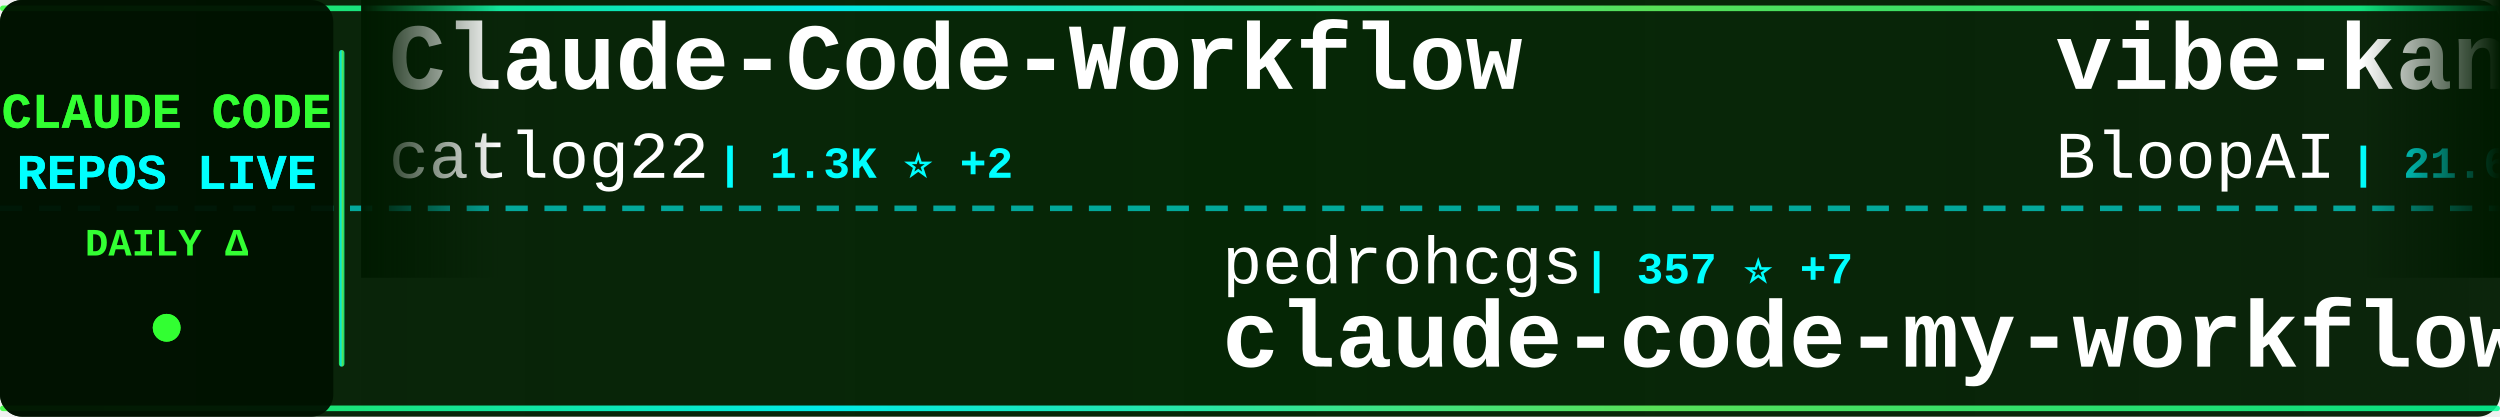
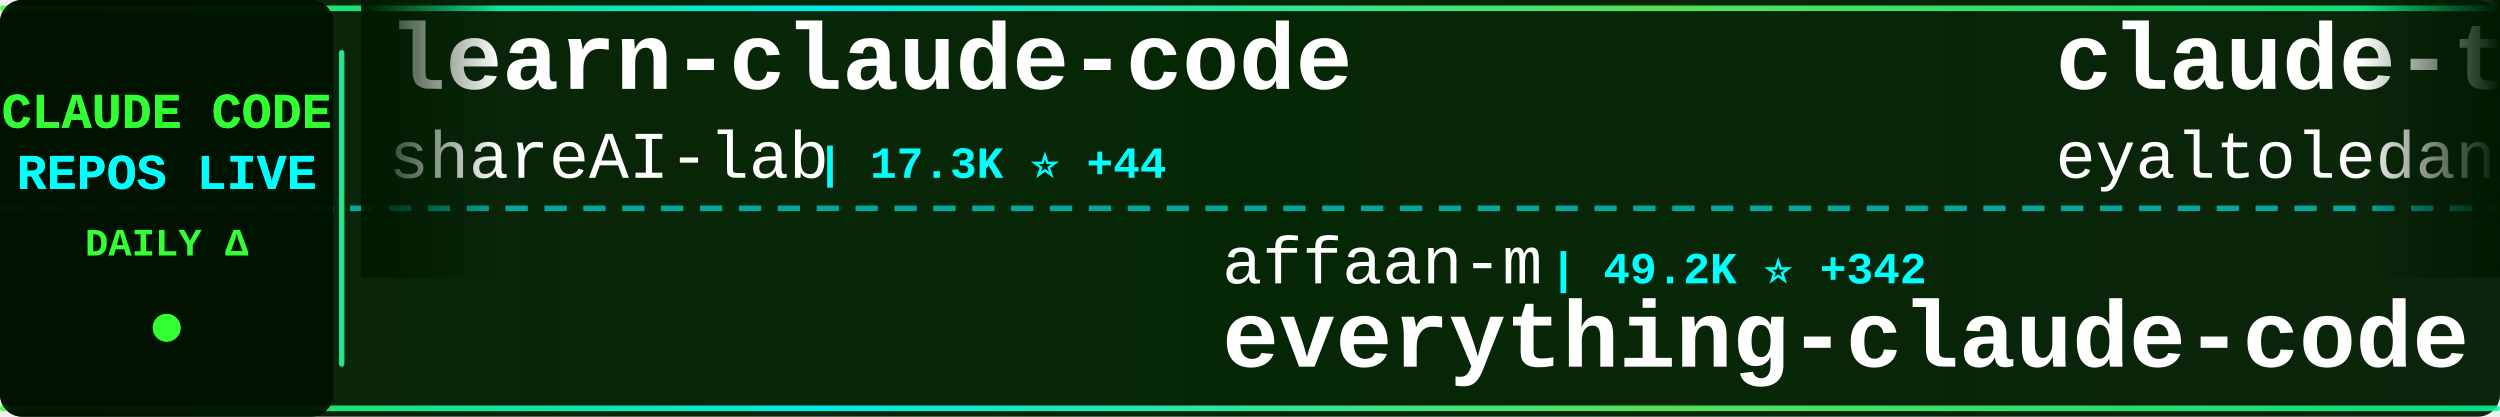
<svg xmlns="http://www.w3.org/2000/svg" width="900" height="150">
  <defs>
    <linearGradient id="tickerBg" x1="0%" y1="0%" x2="100%" y2="0%">
      <stop offset="0%" style="stop-color:#001a00;stop-opacity:0.95" />
      <stop offset="50%" style="stop-color:#002200;stop-opacity:0.98" />
      <stop offset="100%" style="stop-color:#001a00;stop-opacity:0.95" />
    </linearGradient>
    <linearGradient id="borderGrad" x1="0%" y1="0%" x2="100%" y2="0%">
      <stop offset="0%" style="stop-color:#33ff33;stop-opacity:0.85">
        <animate attributeName="stop-opacity" values="0.85;1;0.85" dur="2s" repeatCount="indefinite" />
      </stop>
      <stop offset="33%" style="stop-color:#00ffff;stop-opacity:0.9">
        <animate attributeName="stop-opacity" values="0.9;1;0.9" dur="2.2s" repeatCount="indefinite" />
      </stop>
      <stop offset="66%" style="stop-color:#66ff66;stop-opacity:0.85">
        <animate attributeName="stop-opacity" values="0.85;1;0.85" dur="1.8s" repeatCount="indefinite" />
      </stop>
      <stop offset="100%" style="stop-color:#00ff99;stop-opacity:0.85">
        <animate attributeName="stop-opacity" values="0.85;1;0.85" dur="2s" repeatCount="indefinite" />
      </stop>
    </linearGradient>
    <filter id="textGlow">
      <feGaussianBlur stdDeviation="0.1" result="coloredBlur" />
      <feMerge>
        <feMergeNode in="coloredBlur" />
        <feMergeNode in="SourceGraphic" />
      </feMerge>
    </filter>
    <filter id="metricGlow">
      <feGaussianBlur stdDeviation="0.2" result="coloredBlur" />
      <feMerge>
        <feMergeNode in="coloredBlur" />
        <feMergeNode in="SourceGraphic" />
      </feMerge>
    </filter>
    <linearGradient id="leftFade" x1="0%" y1="0%" x2="100%" y2="0%">
      <stop offset="0%" style="stop-color:#001a00;stop-opacity:1" />
      <stop offset="100%" style="stop-color:#001a00;stop-opacity:0" />
    </linearGradient>
    <linearGradient id="rightFade" x1="0%" y1="0%" x2="100%" y2="0%">
      <stop offset="0%" style="stop-color:#001a00;stop-opacity:0" />
      <stop offset="100%" style="stop-color:#001a00;stop-opacity:1" />
    </linearGradient>
  </defs>
  <rect width="900" height="150" fill="url(#tickerBg)" rx="8" />
  <rect x="0" y="2" width="900" height="2" fill="url(#borderGrad)" rx="1" />
  <rect x="0" y="146" width="900" height="2" fill="url(#borderGrad)" rx="1" />
  <line x1="0" y1="75" x2="900" y2="75" stroke="#00ffff" stroke-width="2" stroke-dasharray="8 6" opacity="0.6" />
  <rect x="0" y="0" width="120" height="150" fill="#001100" opacity="0.95" rx="8" />
  <text x="60" y="46" font-family="'Courier New', monospace" font-size="18" font-weight="bold" fill="#33ff33" text-anchor="middle" filter="url(#textGlow)">
    CLAUDE CODE
  </text>
  <text x="60" y="68" font-family="'Courier New', monospace" font-size="18" font-weight="bold" fill="#00ffff" text-anchor="middle" filter="url(#textGlow)">
    REPOS LIVE
  </text>
  <text x="60" y="92" font-family="'Courier New', monospace" font-size="14" font-weight="bold" fill="#33ff33" text-anchor="middle">
    DAILY Δ
  </text>
  <circle cx="60" cy="118" r="5" fill="#33ff33" filter="url(#metricGlow)">
    <animate attributeName="r" values="4;6;4" dur="1.5s" repeatCount="indefinite" />
    <animate attributeName="opacity" values="0.6;1;0.6" dur="1.5s" repeatCount="indefinite" />
  </circle>
  <rect x="122" y="18" width="2" height="114" fill="url(#borderGrad)" rx="1" />
  <clipPath id="tickerClip">
    <rect x="130" y="0" width="770" height="150" />
  </clipPath>
  <g clip-path="url(#tickerClip)">
    <g id="tickerItems">
      <animateTransform attributeName="transform" attributeType="XML" type="translate" from="0 0" to="-3000 0" dur="54s" repeatCount="indefinite" />
      <g transform="translate(0, 0)">
-         <text x="140" y="32" font-family="'Courier New', monospace" font-size="34" font-weight="bold" fill="#ffffff">Claude-Code-Workflow</text>
-         <text x="140" y="64" font-family="'Courier New', monospace" font-size="24" font-weight="normal" fill="#ffffff" opacity="1.0">catlog22</text>
-         <text x="258" y="64" font-family="'Courier New', monospace" font-size="16" font-weight="bold" fill="#00ffff"> | 1.3K ⭐ +2</text>
+         <text x="140" y="32" font-family="'Courier New', monospace" font-size="34" font-weight="bold" fill="#ffffff">learn-claude-code</text>
+         <text x="140" y="64" font-family="'Courier New', monospace" font-size="24" font-weight="normal" fill="#ffffff" opacity="1.0">shareAI-lab</text>
+         <text x="294" y="64" font-family="'Courier New', monospace" font-size="16" font-weight="bold" fill="#00ffff"> | 17.3K ⭐ +44</text>
      </g>
      <g transform="translate(300, 0)">
-         <text x="140" y="102" font-family="'Courier New', monospace" font-size="24" font-weight="normal" fill="#ffffff" opacity="1.0">pedrohcgs</text>
-         <text x="270" y="102" font-family="'Courier New', monospace" font-size="16" font-weight="bold" fill="#00ffff"> | 357 ⭐ +7</text>
-         <text x="140" y="132" font-family="'Courier New', monospace" font-size="34" font-weight="bold" fill="#ffffff">claude-code-my-workflow</text>
+         <text x="140" y="102" font-family="'Courier New', monospace" font-size="24" font-weight="normal" fill="#ffffff" opacity="1.0">affaan-m</text>
+         <text x="258" y="102" font-family="'Courier New', monospace" font-size="16" font-weight="bold" fill="#00ffff"> | 49.2K ⭐ +342</text>
+         <text x="140" y="132" font-family="'Courier New', monospace" font-size="34" font-weight="bold" fill="#ffffff">everything-claude-code</text>
      </g>
      <g transform="translate(600, 0)">
-         <text x="140" y="32" font-family="'Courier New', monospace" font-size="34" font-weight="bold" fill="#ffffff">vibe-kanban</text>
-         <text x="140" y="64" font-family="'Courier New', monospace" font-size="24" font-weight="normal" fill="#ffffff" opacity="1.0">BloopAI</text>
-         <text x="246" y="64" font-family="'Courier New', monospace" font-size="16" font-weight="bold" fill="#00ffff"> | 21.6K ⭐ +53</text>
+         <text x="140" y="32" font-family="'Courier New', monospace" font-size="34" font-weight="bold" fill="#ffffff">claude-task-master</text>
+         <text x="140" y="64" font-family="'Courier New', monospace" font-size="24" font-weight="normal" fill="#ffffff" opacity="1.0">eyaltoledano</text>
+         <text x="306" y="64" font-family="'Courier New', monospace" font-size="16" font-weight="bold" fill="#00ffff"> | 25.6K ⭐ +19</text>
      </g>
      <g transform="translate(900, 0)">
-         <text x="140" y="102" font-family="'Courier New', monospace" font-size="24" font-weight="normal" fill="#ffffff" opacity="1.0">0xfurai</text>
-         <text x="246" y="102" font-family="'Courier New', monospace" font-size="16" font-weight="bold" fill="#00ffff"> | 719 ⭐ +3</text>
-         <text x="140" y="132" font-family="'Courier New', monospace" font-size="34" font-weight="bold" fill="#ffffff">claude-code-subagents</text>
+         <text x="140" y="102" font-family="'Courier New', monospace" font-size="24" font-weight="normal" fill="#ffffff" opacity="1.0">OneRedOak</text>
+         <text x="270" y="102" font-family="'Courier New', monospace" font-size="16" font-weight="bold" fill="#00ffff"> | 3.6K ⭐ +1</text>
+         <text x="140" y="132" font-family="'Courier New', monospace" font-size="34" font-weight="bold" fill="#ffffff">claude-code-workflows</text>
      </g>
      <g transform="translate(1200, 0)">
-         <text x="140" y="32" font-family="'Courier New', monospace" font-size="34" font-weight="bold" fill="#ffffff">nanoclaw</text>
-         <text x="140" y="64" font-family="'Courier New', monospace" font-size="24" font-weight="normal" fill="#ffffff" opacity="1.0">qwibitai</text>
-         <text x="258" y="64" font-family="'Courier New', monospace" font-size="16" font-weight="bold" fill="#00ffff"> | 10.9K ⭐ +1.1K</text>
+         <text x="140" y="32" font-family="'Courier New', monospace" font-size="34" font-weight="bold" fill="#ffffff">edmunds-claude-code</text>
+         <text x="140" y="64" font-family="'Courier New', monospace" font-size="24" font-weight="normal" fill="#ffffff" opacity="1.0">edmund-io</text>
+         <text x="270" y="64" font-family="'Courier New', monospace" font-size="16" font-weight="bold" fill="#00ffff"> | 1.2K ⭐ +2</text>
      </g>
      <g transform="translate(1500, 0)">
-         <text x="140" y="102" font-family="'Courier New', monospace" font-size="24" font-weight="normal" fill="#ffffff" opacity="1.0">laravel</text>
-         <text x="246" y="102" font-family="'Courier New', monospace" font-size="16" font-weight="bold" fill="#00ffff"> | 500 ⭐ +1</text>
-         <text x="140" y="132" font-family="'Courier New', monospace" font-size="34" font-weight="bold" fill="#ffffff">claude-code</text>
+         <text x="140" y="102" font-family="'Courier New', monospace" font-size="24" font-weight="normal" fill="#ffffff" opacity="1.0">Piebald-AI</text>
+         <text x="282" y="102" font-family="'Courier New', monospace" font-size="16" font-weight="bold" fill="#00ffff"> | 4.8K ⭐ +57</text>
+         <text x="140" y="132" font-family="'Courier New', monospace" font-size="34" font-weight="bold" fill="#ffffff">claude-code-system-promp...</text>
      </g>
      <g transform="translate(1800, 0)">
-         <text x="140" y="32" font-family="'Courier New', monospace" font-size="34" font-weight="bold" fill="#ffffff">claude-code</text>
-         <text x="140" y="64" font-family="'Courier New', monospace" font-size="24" font-weight="normal" fill="#ffffff" opacity="1.0">MadAppGang</text>
-         <text x="282" y="64" font-family="'Courier New', monospace" font-size="16" font-weight="bold" fill="#00ffff"> | 234 ⭐</text>
+         <text x="140" y="32" font-family="'Courier New', monospace" font-size="34" font-weight="bold" fill="#ffffff">Claude-Code-Usage-Monito...</text>
+         <text x="140" y="64" font-family="'Courier New', monospace" font-size="24" font-weight="normal" fill="#ffffff" opacity="1.0">Maciek-roboblog</text>
+         <text x="342" y="64" font-family="'Courier New', monospace" font-size="16" font-weight="bold" fill="#00ffff"> | 6.6K ⭐ +11</text>
      </g>
      <g transform="translate(2100, 0)">
-         <text x="140" y="102" font-family="'Courier New', monospace" font-size="24" font-weight="normal" fill="#ffffff" opacity="1.0">slopus</text>
-         <text x="234" y="102" font-family="'Courier New', monospace" font-size="16" font-weight="bold" fill="#00ffff"> | 12.9K ⭐ +114</text>
-         <text x="140" y="132" font-family="'Courier New', monospace" font-size="34" font-weight="bold" fill="#ffffff">happy</text>
+         <text x="140" y="102" font-family="'Courier New', monospace" font-size="24" font-weight="normal" fill="#ffffff" opacity="1.0">simonw</text>
+         <text x="234" y="102" font-family="'Courier New', monospace" font-size="16" font-weight="bold" fill="#00ffff"> | 1.0K ⭐ +3</text>
+         <text x="140" y="132" font-family="'Courier New', monospace" font-size="34" font-weight="bold" fill="#ffffff">claude-code-transcripts</text>
      </g>
      <g transform="translate(2400, 0)">
+         <text x="140" y="32" font-family="'Courier New', monospace" font-size="34" font-weight="bold" fill="#ffffff">claude-code-subagents</text>
+         <text x="140" y="64" font-family="'Courier New', monospace" font-size="24" font-weight="normal" fill="#ffffff" opacity="1.0">0xfurai</text>
+         <text x="246" y="64" font-family="'Courier New', monospace" font-size="16" font-weight="bold" fill="#00ffff"> | 719 ⭐ +2</text>
+       </g>
+       <g transform="translate(2700, 0)">
+         <text x="140" y="102" font-family="'Courier New', monospace" font-size="24" font-weight="normal" fill="#ffffff" opacity="1.0">Pimzino</text>
+         <text x="246" y="102" font-family="'Courier New', monospace" font-size="16" font-weight="bold" fill="#00ffff"> | 3.4K ⭐</text>
+         <text x="140" y="132" font-family="'Courier New', monospace" font-size="34" font-weight="bold" fill="#ffffff">claude-code-spec-workflo...</text>
+       </g>
+       <g transform="translate(3000, 0)">
        <text x="140" y="32" font-family="'Courier New', monospace" font-size="34" font-weight="bold" fill="#ffffff">learn-claude-code</text>
        <text x="140" y="64" font-family="'Courier New', monospace" font-size="24" font-weight="normal" fill="#ffffff" opacity="1.0">shareAI-lab</text>
-         <text x="294" y="64" font-family="'Courier New', monospace" font-size="16" font-weight="bold" fill="#00ffff"> | 17.3K ⭐ +43</text>
-       </g>
-       <g transform="translate(2700, 0)">
-         <text x="140" y="102" font-family="'Courier New', monospace" font-size="24" font-weight="normal" fill="#ffffff" opacity="1.0">anthropics</text>
-         <text x="282" y="102" font-family="'Courier New', monospace" font-size="16" font-weight="bold" fill="#00ffff"> | 4.9K ⭐ +12</text>
-         <text x="140" y="132" font-family="'Courier New', monospace" font-size="34" font-weight="bold" fill="#ffffff">claude-agent-sdk-python</text>
-       </g>
-       <g transform="translate(3000, 0)">
-         <text x="140" y="32" font-family="'Courier New', monospace" font-size="34" font-weight="bold" fill="#ffffff">Claude-Code-Workflow</text>
-         <text x="140" y="64" font-family="'Courier New', monospace" font-size="24" font-weight="normal" fill="#ffffff" opacity="1.0">catlog22</text>
-         <text x="258" y="64" font-family="'Courier New', monospace" font-size="16" font-weight="bold" fill="#00ffff"> | 1.3K ⭐ +2</text>
+         <text x="294" y="64" font-family="'Courier New', monospace" font-size="16" font-weight="bold" fill="#00ffff"> | 17.3K ⭐ +44</text>
      </g>
      <g transform="translate(3300, 0)">
-         <text x="140" y="102" font-family="'Courier New', monospace" font-size="24" font-weight="normal" fill="#ffffff" opacity="1.0">pedrohcgs</text>
-         <text x="270" y="102" font-family="'Courier New', monospace" font-size="16" font-weight="bold" fill="#00ffff"> | 357 ⭐ +7</text>
-         <text x="140" y="132" font-family="'Courier New', monospace" font-size="34" font-weight="bold" fill="#ffffff">claude-code-my-workflow</text>
+         <text x="140" y="102" font-family="'Courier New', monospace" font-size="24" font-weight="normal" fill="#ffffff" opacity="1.0">affaan-m</text>
+         <text x="258" y="102" font-family="'Courier New', monospace" font-size="16" font-weight="bold" fill="#00ffff"> | 49.2K ⭐ +342</text>
+         <text x="140" y="132" font-family="'Courier New', monospace" font-size="34" font-weight="bold" fill="#ffffff">everything-claude-code</text>
      </g>
      <g transform="translate(3600, 0)">
-         <text x="140" y="32" font-family="'Courier New', monospace" font-size="34" font-weight="bold" fill="#ffffff">vibe-kanban</text>
-         <text x="140" y="64" font-family="'Courier New', monospace" font-size="24" font-weight="normal" fill="#ffffff" opacity="1.0">BloopAI</text>
-         <text x="246" y="64" font-family="'Courier New', monospace" font-size="16" font-weight="bold" fill="#00ffff"> | 21.6K ⭐ +53</text>
+         <text x="140" y="32" font-family="'Courier New', monospace" font-size="34" font-weight="bold" fill="#ffffff">claude-task-master</text>
+         <text x="140" y="64" font-family="'Courier New', monospace" font-size="24" font-weight="normal" fill="#ffffff" opacity="1.0">eyaltoledano</text>
+         <text x="306" y="64" font-family="'Courier New', monospace" font-size="16" font-weight="bold" fill="#00ffff"> | 25.6K ⭐ +19</text>
      </g>
      <g transform="translate(3900, 0)">
-         <text x="140" y="102" font-family="'Courier New', monospace" font-size="24" font-weight="normal" fill="#ffffff" opacity="1.0">0xfurai</text>
-         <text x="246" y="102" font-family="'Courier New', monospace" font-size="16" font-weight="bold" fill="#00ffff"> | 719 ⭐ +3</text>
-         <text x="140" y="132" font-family="'Courier New', monospace" font-size="34" font-weight="bold" fill="#ffffff">claude-code-subagents</text>
+         <text x="140" y="102" font-family="'Courier New', monospace" font-size="24" font-weight="normal" fill="#ffffff" opacity="1.0">OneRedOak</text>
+         <text x="270" y="102" font-family="'Courier New', monospace" font-size="16" font-weight="bold" fill="#00ffff"> | 3.6K ⭐ +1</text>
+         <text x="140" y="132" font-family="'Courier New', monospace" font-size="34" font-weight="bold" fill="#ffffff">claude-code-workflows</text>
      </g>
    </g>
  </g>
  <rect x="130" y="0" width="50" height="100" fill="url(#leftFade)" />
  <rect x="850" y="0" width="50" height="100" fill="url(#rightFade)" />
</svg>
